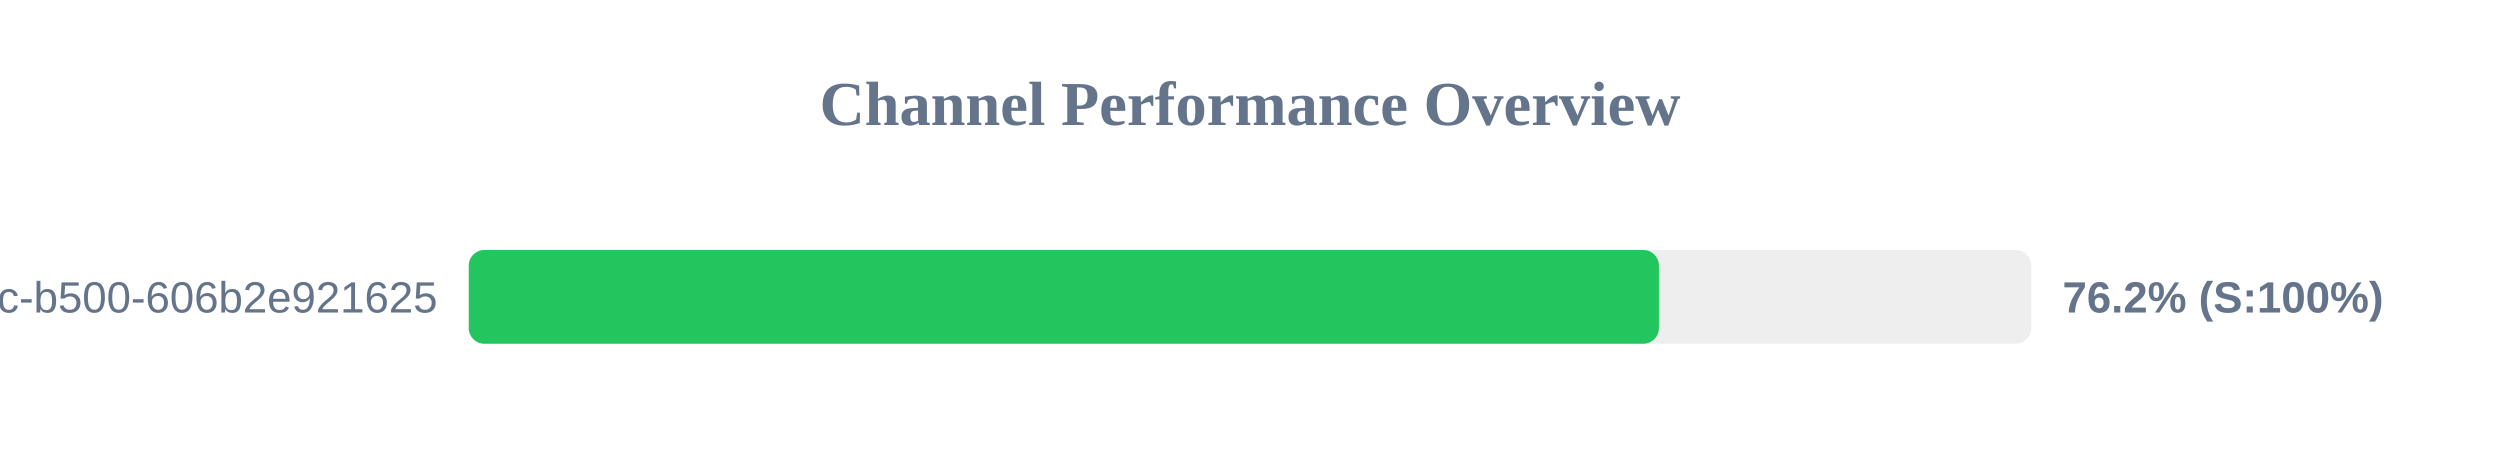
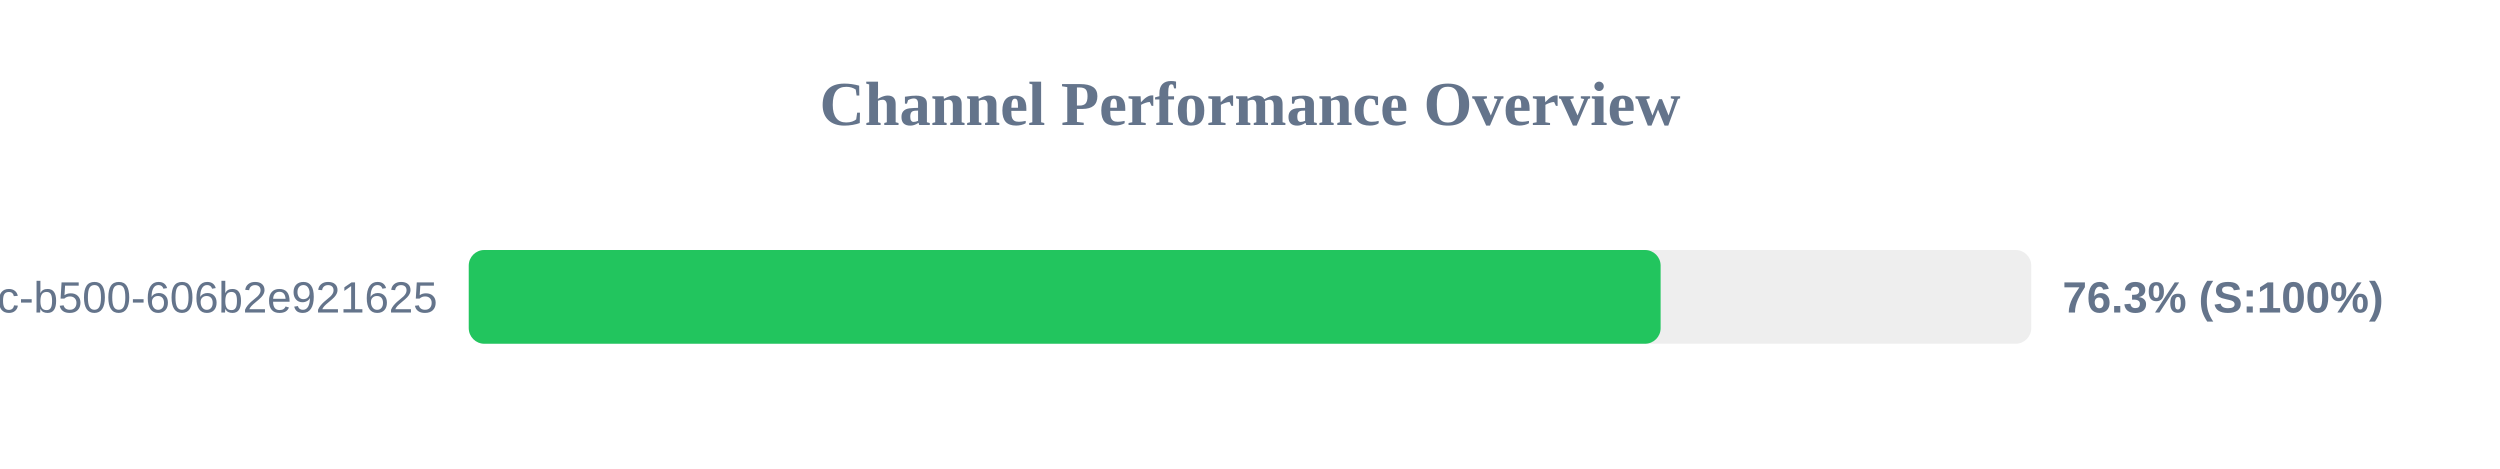
<svg xmlns="http://www.w3.org/2000/svg" width="800" height="150" version="1.1">
  <style>
        .row { font: 14px Arial; fill: #64748b; }
        .score { font: bold 14px Arial; fill: #64748b; }
    </style>
  <text x="400" y="40" text-anchor="middle" font-size="20px" font-weight="bold" fill="#64748b">Channel Performance Overview</text>
  <rect x="150" y="80" width="500" height="30" fill="#eee" rx="5" />
-   <rect x="150" y="80" width="380.85" height="30" fill="#22c55e" rx="5" />
+   <rect x="150" y="80" width="381.4" height="30" fill="#22c55e" rx="5" />
  <text x="140" y="100" text-anchor="end" class="row">?uuid=f901861b-6491-450c-b500-606b2e921625</text>
-   <text x="660" y="100" text-anchor="start" class="score">76.2% (S:100%)</text>
+   <text x="660" y="100" text-anchor="start" class="score">76.3% (S:100%)</text>
</svg>
